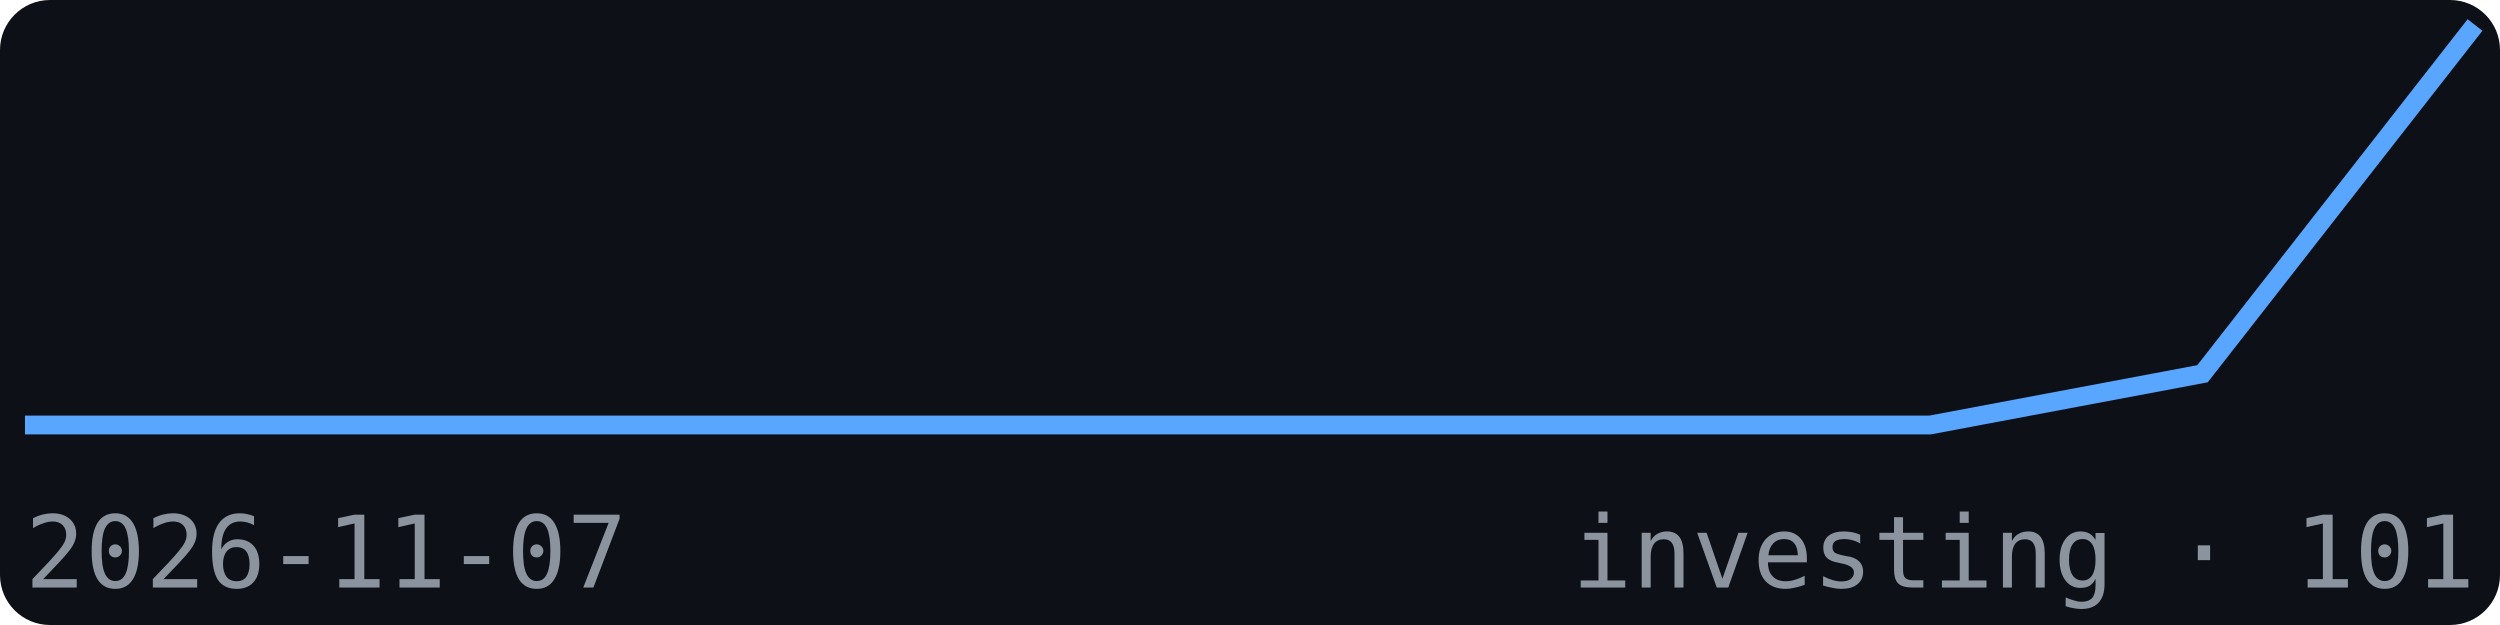
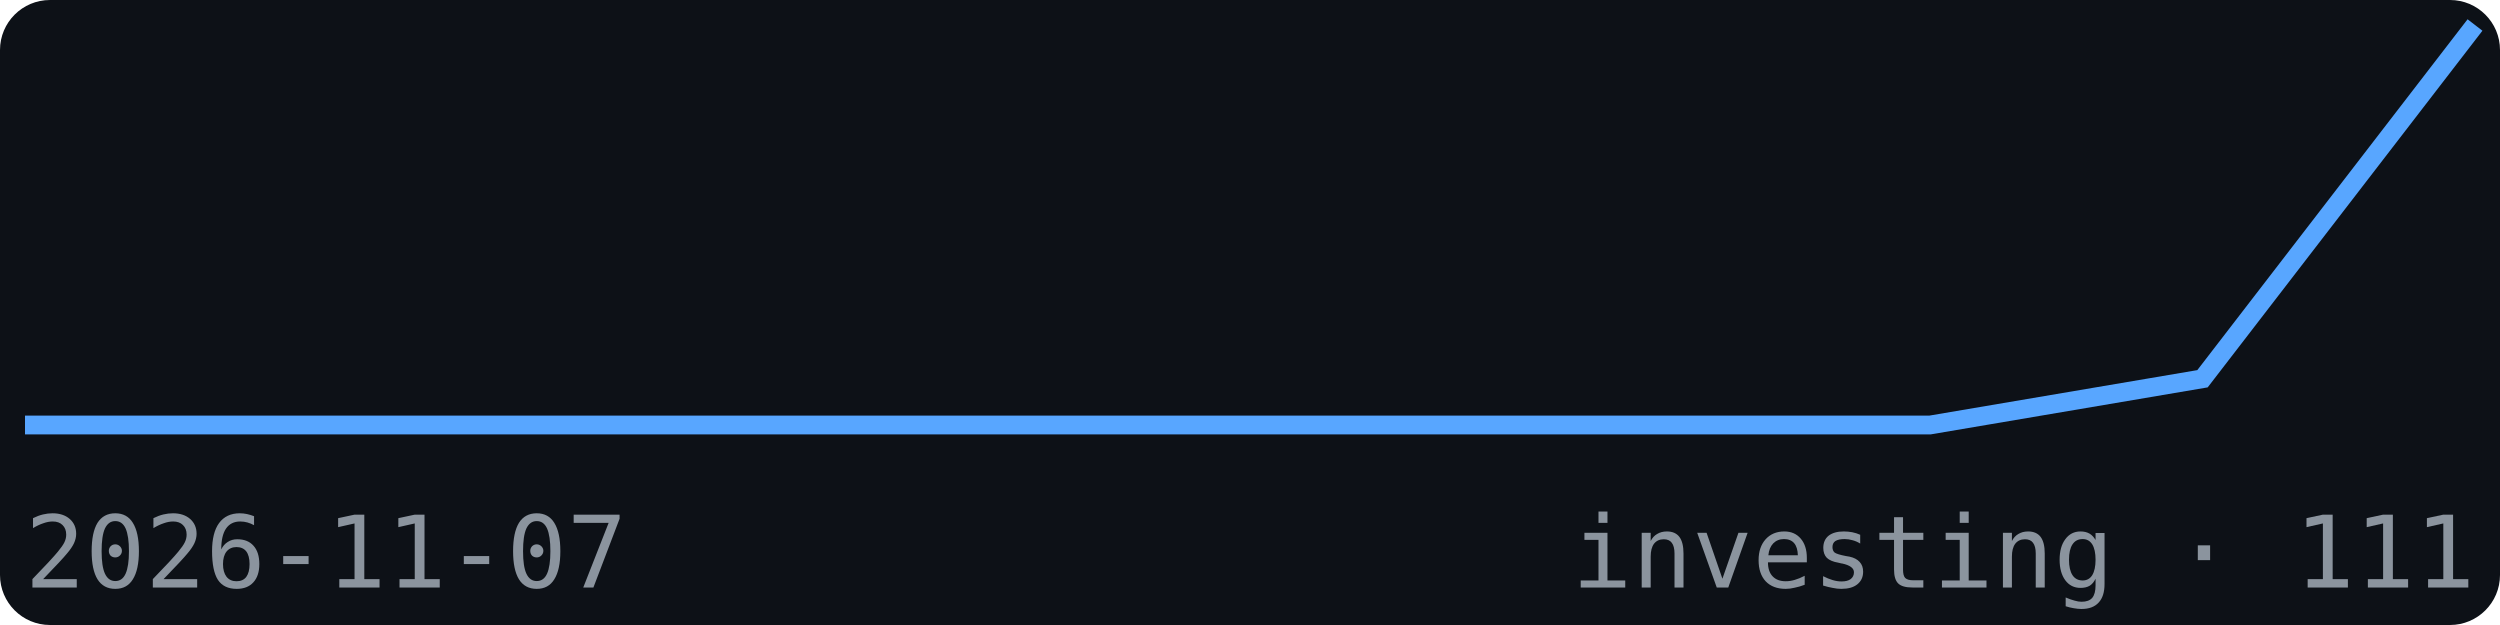
<svg xmlns="http://www.w3.org/2000/svg" width="200" height="50" viewBox="0 0 200 50" font-family="monospace">
  <rect width="200" height="50" fill="#0d1117" rx="4" />
-   <polyline points="2.0,34.0 23.8,34.0 45.6,34.0 67.3,34.0 89.1,34.0 110.9,34.0 132.7,34.0 154.4,34.0 176.2,29.9 198.0,2.0" fill="none" stroke="#58a6ff" stroke-width="1.5" />
+   <polyline points="2.0,34.0 23.8,34.0 45.6,34.0 67.3,34.0 89.1,34.0 110.9,34.0 132.7,34.0 154.4,34.0 176.2,30.3 198.0,2.0" fill="none" stroke="#58a6ff" stroke-width="1.5" />
  <text x="2" y="47" font-size="8" fill="#8b949e">2026-11-07</text>
-   <text x="198" y="47" font-size="8" fill="#8b949e" text-anchor="end">investing · 101</text>
+   <text x="198" y="47" font-size="8" fill="#8b949e" text-anchor="end">investing · 111</text>
</svg>
